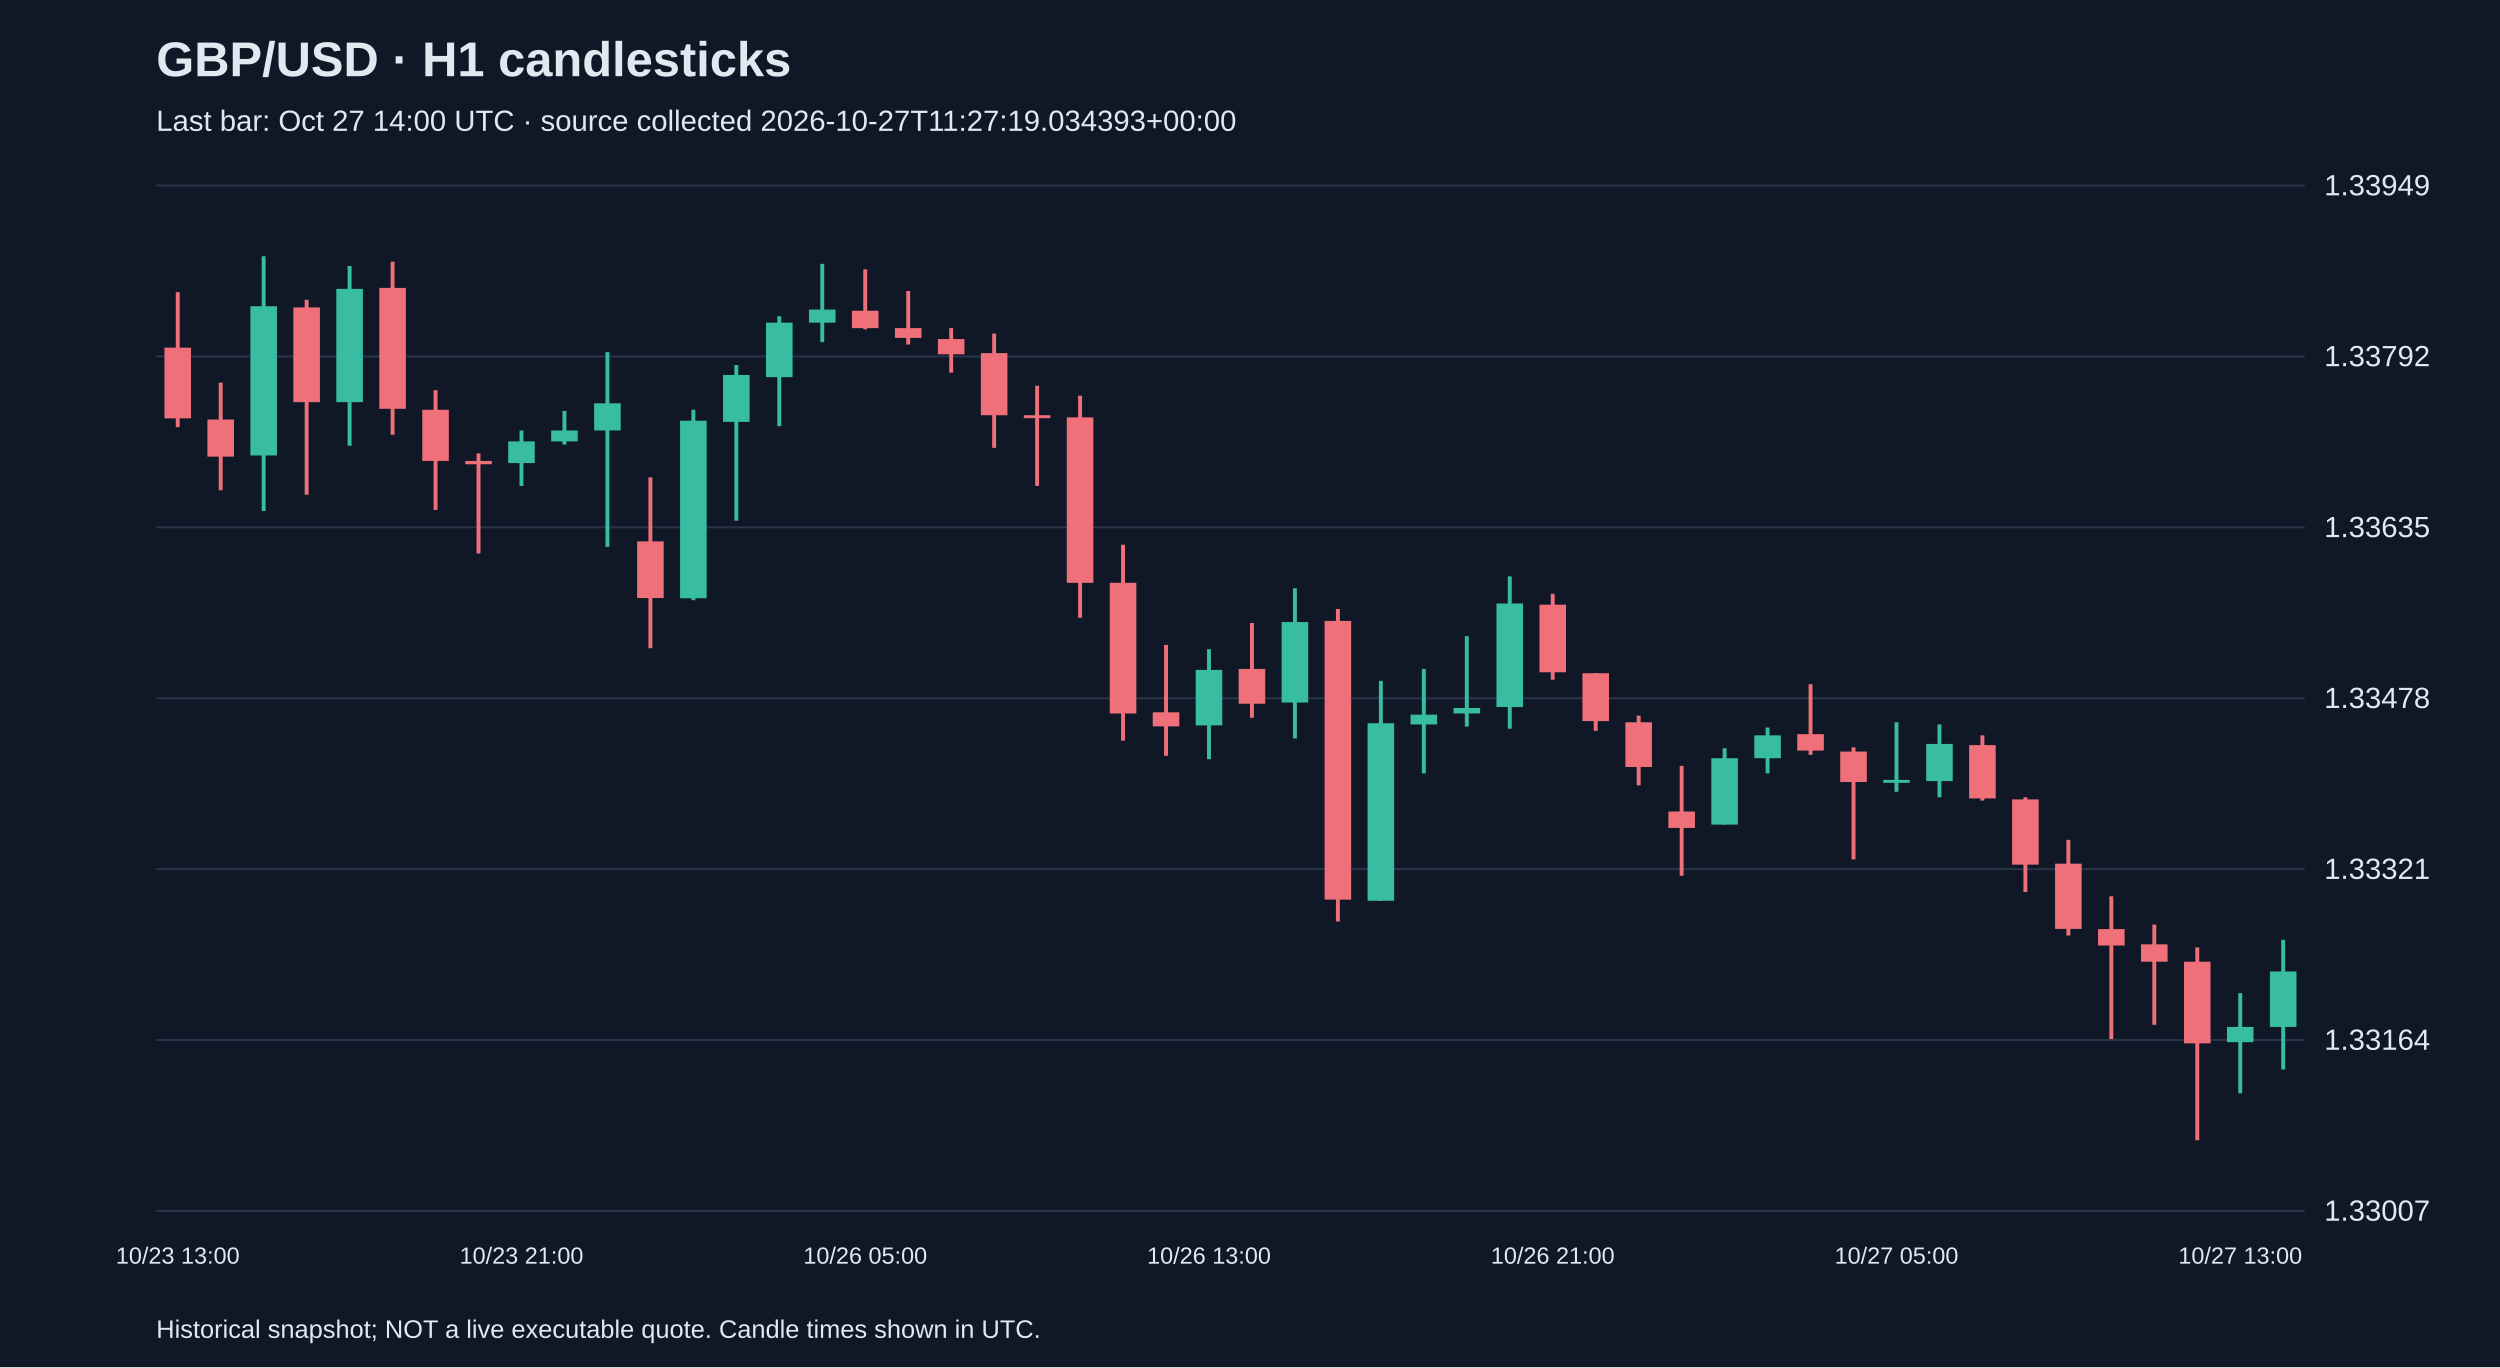
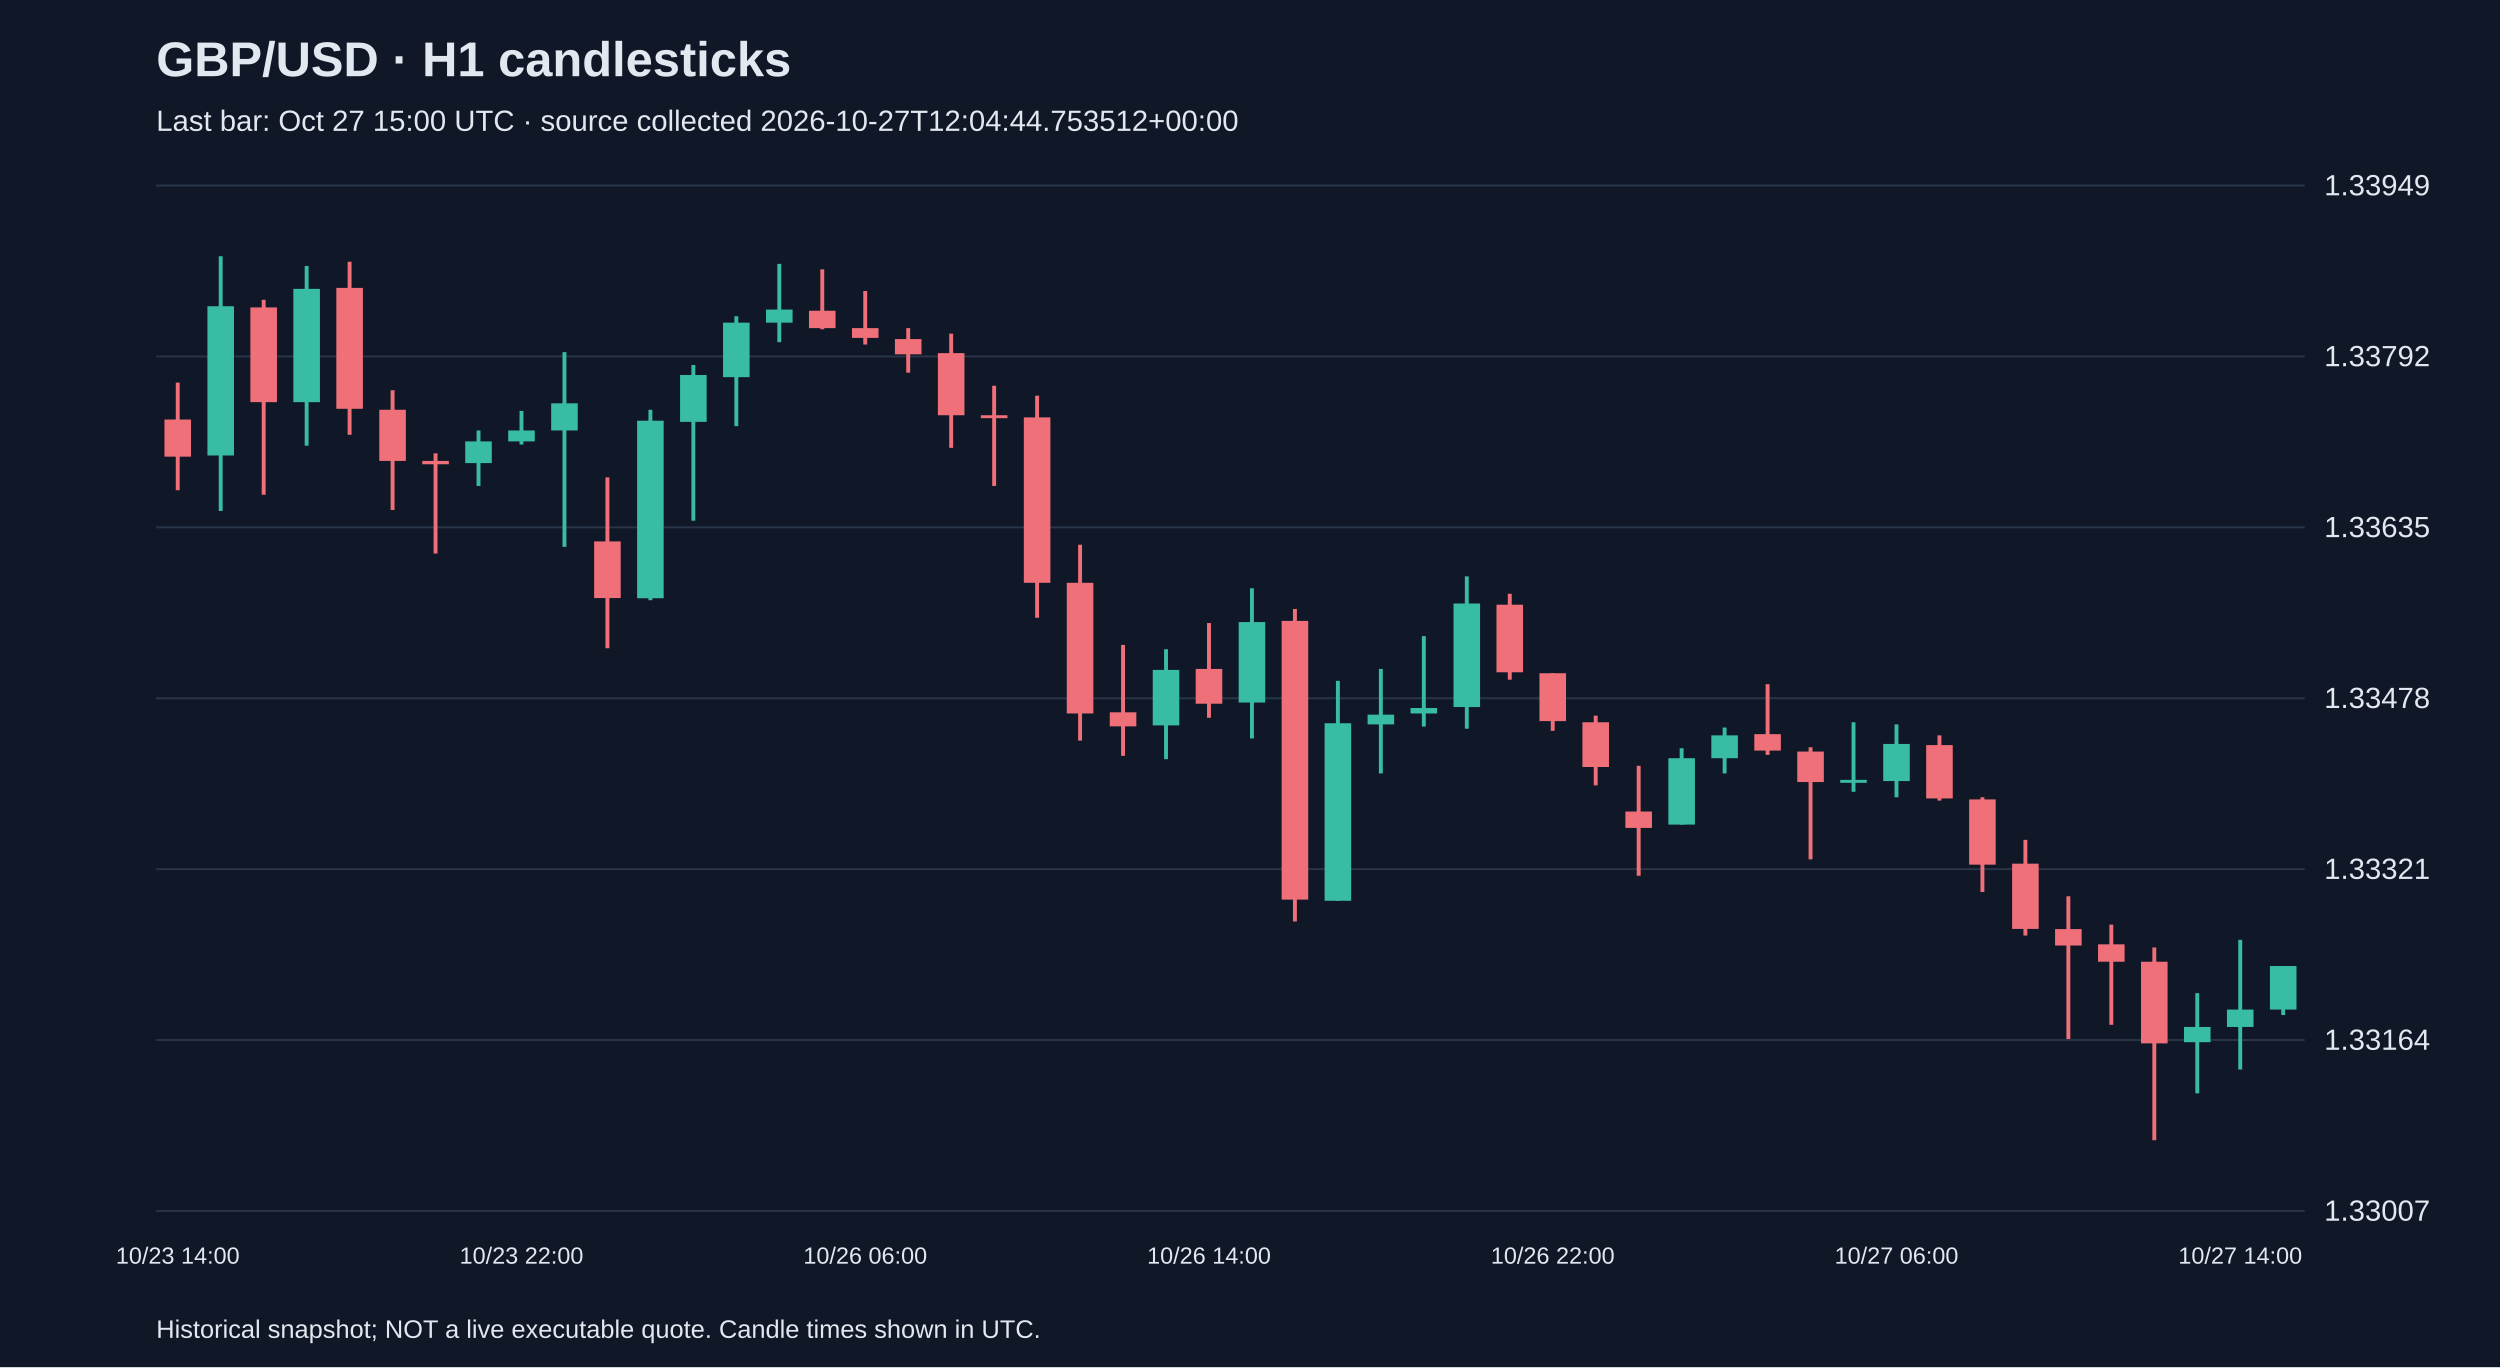
<svg xmlns="http://www.w3.org/2000/svg" viewBox="0 0 1280 700">
  <rect width="100%" height="100%" fill="#101827" />
  <style>text{font-family:Arial,sans-serif;fill:#e2e8f0}</style>
  <text x="80" y="39" font-size="25" font-weight="bold">GBP/USD · H1 candlesticks</text>
-   <text x="80" y="67" font-size="15" fill="#a6b1c5">Last bar: Oct 27 14:00 UTC · source collected 2026-10-27T11:27:19.034393+00:00</text>
+   <text x="80" y="67" font-size="15" fill="#a6b1c5">Last bar: Oct 27 15:00 UTC · source collected 2026-10-27T12:04:44.753512+00:00</text>
  <line x1="80" y1="620.0" x2="1180" y2="620.0" stroke="#283548" />
  <text x="1190" y="625.0" font-size="15">1.33007</text>
  <line x1="80" y1="532.5" x2="1180" y2="532.5" stroke="#283548" />
  <text x="1190" y="537.5" font-size="15">1.33164</text>
  <line x1="80" y1="445.0" x2="1180" y2="445.0" stroke="#283548" />
  <text x="1190" y="450.0" font-size="15">1.33321</text>
  <line x1="80" y1="357.5" x2="1180" y2="357.5" stroke="#283548" />
  <text x="1190" y="362.5" font-size="15">1.33478</text>
  <line x1="80" y1="270.0" x2="1180" y2="270.0" stroke="#283548" />
  <text x="1190" y="275.0" font-size="15">1.33635</text>
  <line x1="80" y1="182.5" x2="1180" y2="182.5" stroke="#283548" />
  <text x="1190" y="187.5" font-size="15">1.33792</text>
  <line x1="80" y1="95.0" x2="1180" y2="95.0" stroke="#283548" />
  <text x="1190" y="100.0" font-size="15">1.33949</text>
-   <line x1="91.0" y1="149.6" x2="91.0" y2="218.7" stroke="#f07079" stroke-width="2" />
-   <rect x="84.2" y="178.0" width="13.6" height="36.2" fill="#f07079" />
-   <text x="91.0" y="647" text-anchor="middle" font-size="12">10/23 13:00</text>
-   <line x1="113.0" y1="195.9" x2="113.0" y2="251.0" stroke="#f07079" stroke-width="2" />
-   <rect x="106.2" y="214.8" width="13.6" height="19.0" fill="#f07079" />
-   <line x1="135.0" y1="131.2" x2="135.0" y2="261.6" stroke="#38bca2" stroke-width="2" />
-   <rect x="128.2" y="156.8" width="13.6" height="76.4" fill="#38bca2" />
-   <line x1="157.0" y1="153.5" x2="157.0" y2="253.3" stroke="#f07079" stroke-width="2" />
-   <rect x="150.2" y="157.4" width="13.6" height="48.5" fill="#f07079" />
-   <line x1="179.0" y1="136.2" x2="179.0" y2="228.2" stroke="#38bca2" stroke-width="2" />
-   <rect x="172.2" y="147.9" width="13.6" height="58.0" fill="#38bca2" />
-   <line x1="201.0" y1="134.0" x2="201.0" y2="222.6" stroke="#f07079" stroke-width="2" />
-   <rect x="194.2" y="147.4" width="13.6" height="61.9" fill="#f07079" />
-   <line x1="223.0" y1="199.8" x2="223.0" y2="261.1" stroke="#f07079" stroke-width="2" />
-   <rect x="216.2" y="209.8" width="13.6" height="26.2" fill="#f07079" />
-   <line x1="245.0" y1="232.1" x2="245.0" y2="283.4" stroke="#f07079" stroke-width="2" />
-   <rect x="238.2" y="236.0" width="13.6" height="1.7" fill="#f07079" />
-   <line x1="267.0" y1="220.4" x2="267.0" y2="248.8" stroke="#38bca2" stroke-width="2" />
-   <rect x="260.2" y="226.0" width="13.6" height="11.1" fill="#38bca2" />
-   <text x="267.0" y="647" text-anchor="middle" font-size="12">10/23 21:00</text>
-   <line x1="289.0" y1="210.4" x2="289.0" y2="227.6" stroke="#38bca2" stroke-width="2" />
-   <rect x="282.2" y="220.4" width="13.6" height="5.6" fill="#38bca2" />
-   <line x1="311.0" y1="180.3" x2="311.0" y2="280.0" stroke="#38bca2" stroke-width="2" />
-   <rect x="304.2" y="206.5" width="13.6" height="13.9" fill="#38bca2" />
-   <line x1="333.0" y1="244.4" x2="333.0" y2="331.9" stroke="#f07079" stroke-width="2" />
-   <rect x="326.2" y="277.2" width="13.6" height="29.0" fill="#f07079" />
-   <line x1="355.0" y1="209.8" x2="355.0" y2="307.3" stroke="#38bca2" stroke-width="2" />
-   <rect x="348.2" y="215.4" width="13.6" height="90.9" fill="#38bca2" />
-   <line x1="377.0" y1="186.9" x2="377.0" y2="266.6" stroke="#38bca2" stroke-width="2" />
-   <rect x="370.2" y="192.0" width="13.6" height="24.0" fill="#38bca2" />
-   <line x1="399.0" y1="161.9" x2="399.0" y2="218.2" stroke="#38bca2" stroke-width="2" />
-   <rect x="392.2" y="165.2" width="13.6" height="27.9" fill="#38bca2" />
-   <line x1="421.0" y1="135.1" x2="421.0" y2="175.2" stroke="#38bca2" stroke-width="2" />
-   <rect x="414.2" y="158.5" width="13.6" height="6.7" fill="#38bca2" />
-   <line x1="443.0" y1="137.9" x2="443.0" y2="168.6" stroke="#f07079" stroke-width="2" />
-   <rect x="436.2" y="159.1" width="13.6" height="8.9" fill="#f07079" />
-   <text x="443.0" y="647" text-anchor="middle" font-size="12">10/26 05:00</text>
-   <line x1="465.0" y1="149.0" x2="465.0" y2="176.4" stroke="#f07079" stroke-width="2" />
-   <rect x="458.2" y="168.0" width="13.6" height="5.0" fill="#f07079" />
-   <line x1="487.0" y1="168.0" x2="487.0" y2="190.8" stroke="#f07079" stroke-width="2" />
-   <rect x="480.2" y="173.6" width="13.6" height="7.8" fill="#f07079" />
-   <line x1="509.0" y1="170.8" x2="509.0" y2="229.3" stroke="#f07079" stroke-width="2" />
-   <rect x="502.2" y="180.8" width="13.6" height="31.8" fill="#f07079" />
-   <line x1="531.0" y1="197.5" x2="531.0" y2="248.8" stroke="#f07079" stroke-width="2" />
-   <rect x="524.2" y="212.6" width="13.6" height="1.5" fill="#f07079" />
-   <line x1="553.0" y1="202.6" x2="553.0" y2="316.3" stroke="#f07079" stroke-width="2" />
-   <rect x="546.2" y="213.7" width="13.6" height="84.7" fill="#f07079" />
-   <line x1="575.0" y1="278.9" x2="575.0" y2="379.2" stroke="#f07079" stroke-width="2" />
-   <rect x="568.2" y="298.4" width="13.6" height="66.9" fill="#f07079" />
-   <line x1="597.0" y1="330.2" x2="597.0" y2="387.0" stroke="#f07079" stroke-width="2" />
-   <rect x="590.2" y="364.7" width="13.6" height="7.2" fill="#f07079" />
-   <line x1="619.0" y1="332.4" x2="619.0" y2="388.7" stroke="#38bca2" stroke-width="2" />
-   <rect x="612.2" y="343.0" width="13.6" height="28.4" fill="#38bca2" />
-   <text x="619.0" y="647" text-anchor="middle" font-size="12">10/26 13:00</text>
-   <line x1="641.0" y1="319.0" x2="641.0" y2="367.5" stroke="#f07079" stroke-width="2" />
-   <rect x="634.2" y="342.5" width="13.6" height="17.8" fill="#f07079" />
-   <line x1="663.0" y1="301.2" x2="663.0" y2="378.1" stroke="#38bca2" stroke-width="2" />
-   <rect x="656.2" y="318.5" width="13.6" height="41.2" fill="#38bca2" />
-   <line x1="685.0" y1="311.8" x2="685.0" y2="471.8" stroke="#f07079" stroke-width="2" />
-   <rect x="678.2" y="317.9" width="13.6" height="142.7" fill="#f07079" />
-   <line x1="707.0" y1="348.6" x2="707.0" y2="461.2" stroke="#38bca2" stroke-width="2" />
-   <rect x="700.2" y="370.3" width="13.6" height="90.9" fill="#38bca2" />
-   <line x1="729.0" y1="342.5" x2="729.0" y2="396.0" stroke="#38bca2" stroke-width="2" />
-   <rect x="722.2" y="365.9" width="13.6" height="5.0" fill="#38bca2" />
-   <line x1="751.0" y1="325.7" x2="751.0" y2="372.0" stroke="#38bca2" stroke-width="2" />
-   <rect x="744.2" y="362.5" width="13.6" height="2.8" fill="#38bca2" />
-   <line x1="773.0" y1="295.1" x2="773.0" y2="373.1" stroke="#38bca2" stroke-width="2" />
-   <rect x="766.2" y="309.0" width="13.6" height="53.0" fill="#38bca2" />
-   <line x1="795.0" y1="304.0" x2="795.0" y2="348.0" stroke="#f07079" stroke-width="2" />
-   <rect x="788.2" y="309.6" width="13.6" height="34.6" fill="#f07079" />
-   <text x="795.0" y="647" text-anchor="middle" font-size="12">10/26 21:00</text>
-   <line x1="817.0" y1="344.7" x2="817.0" y2="374.2" stroke="#f07079" stroke-width="2" />
-   <rect x="810.2" y="344.7" width="13.6" height="24.5" fill="#f07079" />
-   <line x1="839.0" y1="366.4" x2="839.0" y2="402.1" stroke="#f07079" stroke-width="2" />
-   <rect x="832.2" y="369.8" width="13.6" height="22.9" fill="#f07079" />
-   <line x1="861.0" y1="392.1" x2="861.0" y2="448.4" stroke="#f07079" stroke-width="2" />
-   <rect x="854.2" y="415.5" width="13.6" height="8.4" fill="#f07079" />
-   <line x1="883.0" y1="383.1" x2="883.0" y2="422.2" stroke="#38bca2" stroke-width="2" />
-   <rect x="876.2" y="388.2" width="13.6" height="34.0" fill="#38bca2" />
-   <line x1="905.0" y1="372.5" x2="905.0" y2="396.0" stroke="#38bca2" stroke-width="2" />
-   <rect x="898.2" y="376.5" width="13.6" height="11.7" fill="#38bca2" />
-   <line x1="927.0" y1="350.3" x2="927.0" y2="386.5" stroke="#f07079" stroke-width="2" />
-   <rect x="920.2" y="375.9" width="13.6" height="8.4" fill="#f07079" />
-   <line x1="949.0" y1="382.6" x2="949.0" y2="440.0" stroke="#f07079" stroke-width="2" />
-   <rect x="942.2" y="384.8" width="13.6" height="15.6" fill="#f07079" />
-   <line x1="971.0" y1="369.8" x2="971.0" y2="405.4" stroke="#38bca2" stroke-width="2" />
-   <rect x="964.2" y="399.3" width="13.6" height="1.5" fill="#38bca2" />
-   <text x="971.0" y="647" text-anchor="middle" font-size="12">10/27 05:00</text>
-   <line x1="993.0" y1="370.9" x2="993.0" y2="408.2" stroke="#38bca2" stroke-width="2" />
-   <rect x="986.2" y="380.9" width="13.6" height="19.0" fill="#38bca2" />
-   <line x1="1015.0" y1="376.5" x2="1015.0" y2="409.9" stroke="#f07079" stroke-width="2" />
-   <rect x="1008.2" y="381.5" width="13.6" height="27.3" fill="#f07079" />
-   <line x1="1037.0" y1="408.2" x2="1037.0" y2="456.7" stroke="#f07079" stroke-width="2" />
-   <rect x="1030.2" y="409.3" width="13.6" height="33.4" fill="#f07079" />
-   <line x1="1059.0" y1="430.0" x2="1059.0" y2="479.0" stroke="#f07079" stroke-width="2" />
-   <rect x="1052.2" y="442.2" width="13.6" height="33.4" fill="#f07079" />
-   <line x1="1081.0" y1="458.9" x2="1081.0" y2="532.0" stroke="#f07079" stroke-width="2" />
-   <rect x="1074.2" y="475.7" width="13.6" height="8.4" fill="#f07079" />
-   <line x1="1103.0" y1="473.4" x2="1103.0" y2="524.7" stroke="#f07079" stroke-width="2" />
-   <rect x="1096.2" y="483.5" width="13.6" height="8.9" fill="#f07079" />
-   <line x1="1125.0" y1="485.1" x2="1125.0" y2="583.8" stroke="#f07079" stroke-width="2" />
-   <rect x="1118.2" y="492.4" width="13.6" height="41.8" fill="#f07079" />
-   <line x1="1147.0" y1="508.5" x2="1147.0" y2="559.8" stroke="#38bca2" stroke-width="2" />
-   <rect x="1140.2" y="525.8" width="13.6" height="7.8" fill="#38bca2" />
-   <text x="1147.0" y="647" text-anchor="middle" font-size="12">10/27 13:00</text>
-   <line x1="1169.0" y1="481.2" x2="1169.0" y2="547.6" stroke="#38bca2" stroke-width="2" />
-   <rect x="1162.2" y="497.4" width="13.6" height="28.4" fill="#38bca2" />
+   <line x1="91.0" y1="195.9" x2="91.0" y2="251.0" stroke="#f07079" stroke-width="2" />
+   <rect x="84.2" y="214.8" width="13.6" height="19.0" fill="#f07079" />
+   <text x="91.0" y="647" text-anchor="middle" font-size="12">10/23 14:00</text>
+   <line x1="113.0" y1="131.2" x2="113.0" y2="261.6" stroke="#38bca2" stroke-width="2" />
+   <rect x="106.2" y="156.8" width="13.6" height="76.4" fill="#38bca2" />
+   <line x1="135.0" y1="153.5" x2="135.0" y2="253.3" stroke="#f07079" stroke-width="2" />
+   <rect x="128.2" y="157.4" width="13.6" height="48.5" fill="#f07079" />
+   <line x1="157.0" y1="136.2" x2="157.0" y2="228.2" stroke="#38bca2" stroke-width="2" />
+   <rect x="150.2" y="147.9" width="13.6" height="58.0" fill="#38bca2" />
+   <line x1="179.0" y1="134.0" x2="179.0" y2="222.6" stroke="#f07079" stroke-width="2" />
+   <rect x="172.2" y="147.4" width="13.6" height="61.9" fill="#f07079" />
+   <line x1="201.0" y1="199.8" x2="201.0" y2="261.1" stroke="#f07079" stroke-width="2" />
+   <rect x="194.2" y="209.8" width="13.6" height="26.2" fill="#f07079" />
+   <line x1="223.0" y1="232.1" x2="223.0" y2="283.4" stroke="#f07079" stroke-width="2" />
+   <rect x="216.2" y="236.0" width="13.6" height="1.7" fill="#f07079" />
+   <line x1="245.0" y1="220.4" x2="245.0" y2="248.8" stroke="#38bca2" stroke-width="2" />
+   <rect x="238.2" y="226.0" width="13.6" height="11.1" fill="#38bca2" />
+   <line x1="267.0" y1="210.4" x2="267.0" y2="227.6" stroke="#38bca2" stroke-width="2" />
+   <rect x="260.2" y="220.4" width="13.6" height="5.6" fill="#38bca2" />
+   <text x="267.0" y="647" text-anchor="middle" font-size="12">10/23 22:00</text>
+   <line x1="289.0" y1="180.3" x2="289.0" y2="280.0" stroke="#38bca2" stroke-width="2" />
+   <rect x="282.2" y="206.5" width="13.6" height="13.9" fill="#38bca2" />
+   <line x1="311.0" y1="244.4" x2="311.0" y2="331.9" stroke="#f07079" stroke-width="2" />
+   <rect x="304.2" y="277.2" width="13.6" height="29.0" fill="#f07079" />
+   <line x1="333.0" y1="209.8" x2="333.0" y2="307.3" stroke="#38bca2" stroke-width="2" />
+   <rect x="326.2" y="215.4" width="13.6" height="90.9" fill="#38bca2" />
+   <line x1="355.0" y1="186.9" x2="355.0" y2="266.6" stroke="#38bca2" stroke-width="2" />
+   <rect x="348.2" y="192.0" width="13.6" height="24.0" fill="#38bca2" />
+   <line x1="377.0" y1="161.9" x2="377.0" y2="218.2" stroke="#38bca2" stroke-width="2" />
+   <rect x="370.2" y="165.2" width="13.6" height="27.9" fill="#38bca2" />
+   <line x1="399.0" y1="135.1" x2="399.0" y2="175.2" stroke="#38bca2" stroke-width="2" />
+   <rect x="392.2" y="158.5" width="13.6" height="6.7" fill="#38bca2" />
+   <line x1="421.0" y1="137.9" x2="421.0" y2="168.6" stroke="#f07079" stroke-width="2" />
+   <rect x="414.2" y="159.1" width="13.6" height="8.9" fill="#f07079" />
+   <line x1="443.0" y1="149.0" x2="443.0" y2="176.4" stroke="#f07079" stroke-width="2" />
+   <rect x="436.2" y="168.0" width="13.6" height="5.0" fill="#f07079" />
+   <text x="443.0" y="647" text-anchor="middle" font-size="12">10/26 06:00</text>
+   <line x1="465.0" y1="168.0" x2="465.0" y2="190.8" stroke="#f07079" stroke-width="2" />
+   <rect x="458.2" y="173.6" width="13.6" height="7.8" fill="#f07079" />
+   <line x1="487.0" y1="170.8" x2="487.0" y2="229.3" stroke="#f07079" stroke-width="2" />
+   <rect x="480.2" y="180.8" width="13.6" height="31.8" fill="#f07079" />
+   <line x1="509.0" y1="197.5" x2="509.0" y2="248.8" stroke="#f07079" stroke-width="2" />
+   <rect x="502.2" y="212.6" width="13.6" height="1.5" fill="#f07079" />
+   <line x1="531.0" y1="202.6" x2="531.0" y2="316.3" stroke="#f07079" stroke-width="2" />
+   <rect x="524.2" y="213.7" width="13.6" height="84.7" fill="#f07079" />
+   <line x1="553.0" y1="278.9" x2="553.0" y2="379.2" stroke="#f07079" stroke-width="2" />
+   <rect x="546.2" y="298.4" width="13.6" height="66.9" fill="#f07079" />
+   <line x1="575.0" y1="330.2" x2="575.0" y2="387.0" stroke="#f07079" stroke-width="2" />
+   <rect x="568.2" y="364.7" width="13.6" height="7.2" fill="#f07079" />
+   <line x1="597.0" y1="332.4" x2="597.0" y2="388.7" stroke="#38bca2" stroke-width="2" />
+   <rect x="590.2" y="343.0" width="13.6" height="28.4" fill="#38bca2" />
+   <line x1="619.0" y1="319.0" x2="619.0" y2="367.5" stroke="#f07079" stroke-width="2" />
+   <rect x="612.2" y="342.5" width="13.6" height="17.8" fill="#f07079" />
+   <text x="619.0" y="647" text-anchor="middle" font-size="12">10/26 14:00</text>
+   <line x1="641.0" y1="301.2" x2="641.0" y2="378.1" stroke="#38bca2" stroke-width="2" />
+   <rect x="634.2" y="318.5" width="13.6" height="41.2" fill="#38bca2" />
+   <line x1="663.0" y1="311.8" x2="663.0" y2="471.8" stroke="#f07079" stroke-width="2" />
+   <rect x="656.2" y="317.9" width="13.6" height="142.7" fill="#f07079" />
+   <line x1="685.0" y1="348.6" x2="685.0" y2="461.2" stroke="#38bca2" stroke-width="2" />
+   <rect x="678.2" y="370.3" width="13.6" height="90.9" fill="#38bca2" />
+   <line x1="707.0" y1="342.5" x2="707.0" y2="396.0" stroke="#38bca2" stroke-width="2" />
+   <rect x="700.2" y="365.9" width="13.6" height="5.0" fill="#38bca2" />
+   <line x1="729.0" y1="325.7" x2="729.0" y2="372.0" stroke="#38bca2" stroke-width="2" />
+   <rect x="722.2" y="362.5" width="13.6" height="2.8" fill="#38bca2" />
+   <line x1="751.0" y1="295.1" x2="751.0" y2="373.1" stroke="#38bca2" stroke-width="2" />
+   <rect x="744.2" y="309.0" width="13.6" height="53.0" fill="#38bca2" />
+   <line x1="773.0" y1="304.0" x2="773.0" y2="348.0" stroke="#f07079" stroke-width="2" />
+   <rect x="766.2" y="309.6" width="13.6" height="34.6" fill="#f07079" />
+   <line x1="795.0" y1="344.7" x2="795.0" y2="374.2" stroke="#f07079" stroke-width="2" />
+   <rect x="788.2" y="344.7" width="13.6" height="24.5" fill="#f07079" />
+   <text x="795.0" y="647" text-anchor="middle" font-size="12">10/26 22:00</text>
+   <line x1="817.0" y1="366.4" x2="817.0" y2="402.1" stroke="#f07079" stroke-width="2" />
+   <rect x="810.2" y="369.8" width="13.6" height="22.9" fill="#f07079" />
+   <line x1="839.0" y1="392.1" x2="839.0" y2="448.4" stroke="#f07079" stroke-width="2" />
+   <rect x="832.2" y="415.5" width="13.6" height="8.4" fill="#f07079" />
+   <line x1="861.0" y1="383.1" x2="861.0" y2="422.2" stroke="#38bca2" stroke-width="2" />
+   <rect x="854.2" y="388.2" width="13.6" height="34.0" fill="#38bca2" />
+   <line x1="883.0" y1="372.5" x2="883.0" y2="396.0" stroke="#38bca2" stroke-width="2" />
+   <rect x="876.2" y="376.5" width="13.6" height="11.7" fill="#38bca2" />
+   <line x1="905.0" y1="350.3" x2="905.0" y2="386.5" stroke="#f07079" stroke-width="2" />
+   <rect x="898.2" y="375.9" width="13.6" height="8.4" fill="#f07079" />
+   <line x1="927.0" y1="382.6" x2="927.0" y2="440.0" stroke="#f07079" stroke-width="2" />
+   <rect x="920.2" y="384.8" width="13.6" height="15.6" fill="#f07079" />
+   <line x1="949.0" y1="369.8" x2="949.0" y2="405.4" stroke="#38bca2" stroke-width="2" />
+   <rect x="942.2" y="399.3" width="13.6" height="1.5" fill="#38bca2" />
+   <line x1="971.0" y1="370.9" x2="971.0" y2="408.2" stroke="#38bca2" stroke-width="2" />
+   <rect x="964.2" y="380.9" width="13.6" height="19.0" fill="#38bca2" />
+   <text x="971.0" y="647" text-anchor="middle" font-size="12">10/27 06:00</text>
+   <line x1="993.0" y1="376.5" x2="993.0" y2="409.9" stroke="#f07079" stroke-width="2" />
+   <rect x="986.2" y="381.5" width="13.6" height="27.3" fill="#f07079" />
+   <line x1="1015.0" y1="408.2" x2="1015.0" y2="456.7" stroke="#f07079" stroke-width="2" />
+   <rect x="1008.2" y="409.3" width="13.6" height="33.4" fill="#f07079" />
+   <line x1="1037.0" y1="430.0" x2="1037.0" y2="479.0" stroke="#f07079" stroke-width="2" />
+   <rect x="1030.2" y="442.2" width="13.6" height="33.4" fill="#f07079" />
+   <line x1="1059.0" y1="458.9" x2="1059.0" y2="532.0" stroke="#f07079" stroke-width="2" />
+   <rect x="1052.2" y="475.7" width="13.6" height="8.4" fill="#f07079" />
+   <line x1="1081.0" y1="473.4" x2="1081.0" y2="524.7" stroke="#f07079" stroke-width="2" />
+   <rect x="1074.2" y="483.5" width="13.6" height="8.9" fill="#f07079" />
+   <line x1="1103.0" y1="485.1" x2="1103.0" y2="583.8" stroke="#f07079" stroke-width="2" />
+   <rect x="1096.2" y="492.4" width="13.6" height="41.8" fill="#f07079" />
+   <line x1="1125.0" y1="508.5" x2="1125.0" y2="559.8" stroke="#38bca2" stroke-width="2" />
+   <rect x="1118.2" y="525.8" width="13.6" height="7.8" fill="#38bca2" />
+   <line x1="1147.0" y1="481.2" x2="1147.0" y2="547.6" stroke="#38bca2" stroke-width="2" />
+   <rect x="1140.2" y="516.9" width="13.6" height="8.9" fill="#38bca2" />
+   <text x="1147.0" y="647" text-anchor="middle" font-size="12">10/27 14:00</text>
+   <line x1="1169.0" y1="494.6" x2="1169.0" y2="519.7" stroke="#38bca2" stroke-width="2" />
+   <rect x="1162.2" y="494.6" width="13.6" height="22.3" fill="#38bca2" />
  <text x="80" y="685" font-size="13">Historical snapshot; NOT a live executable quote. Candle times shown in UTC.</text>
</svg>
